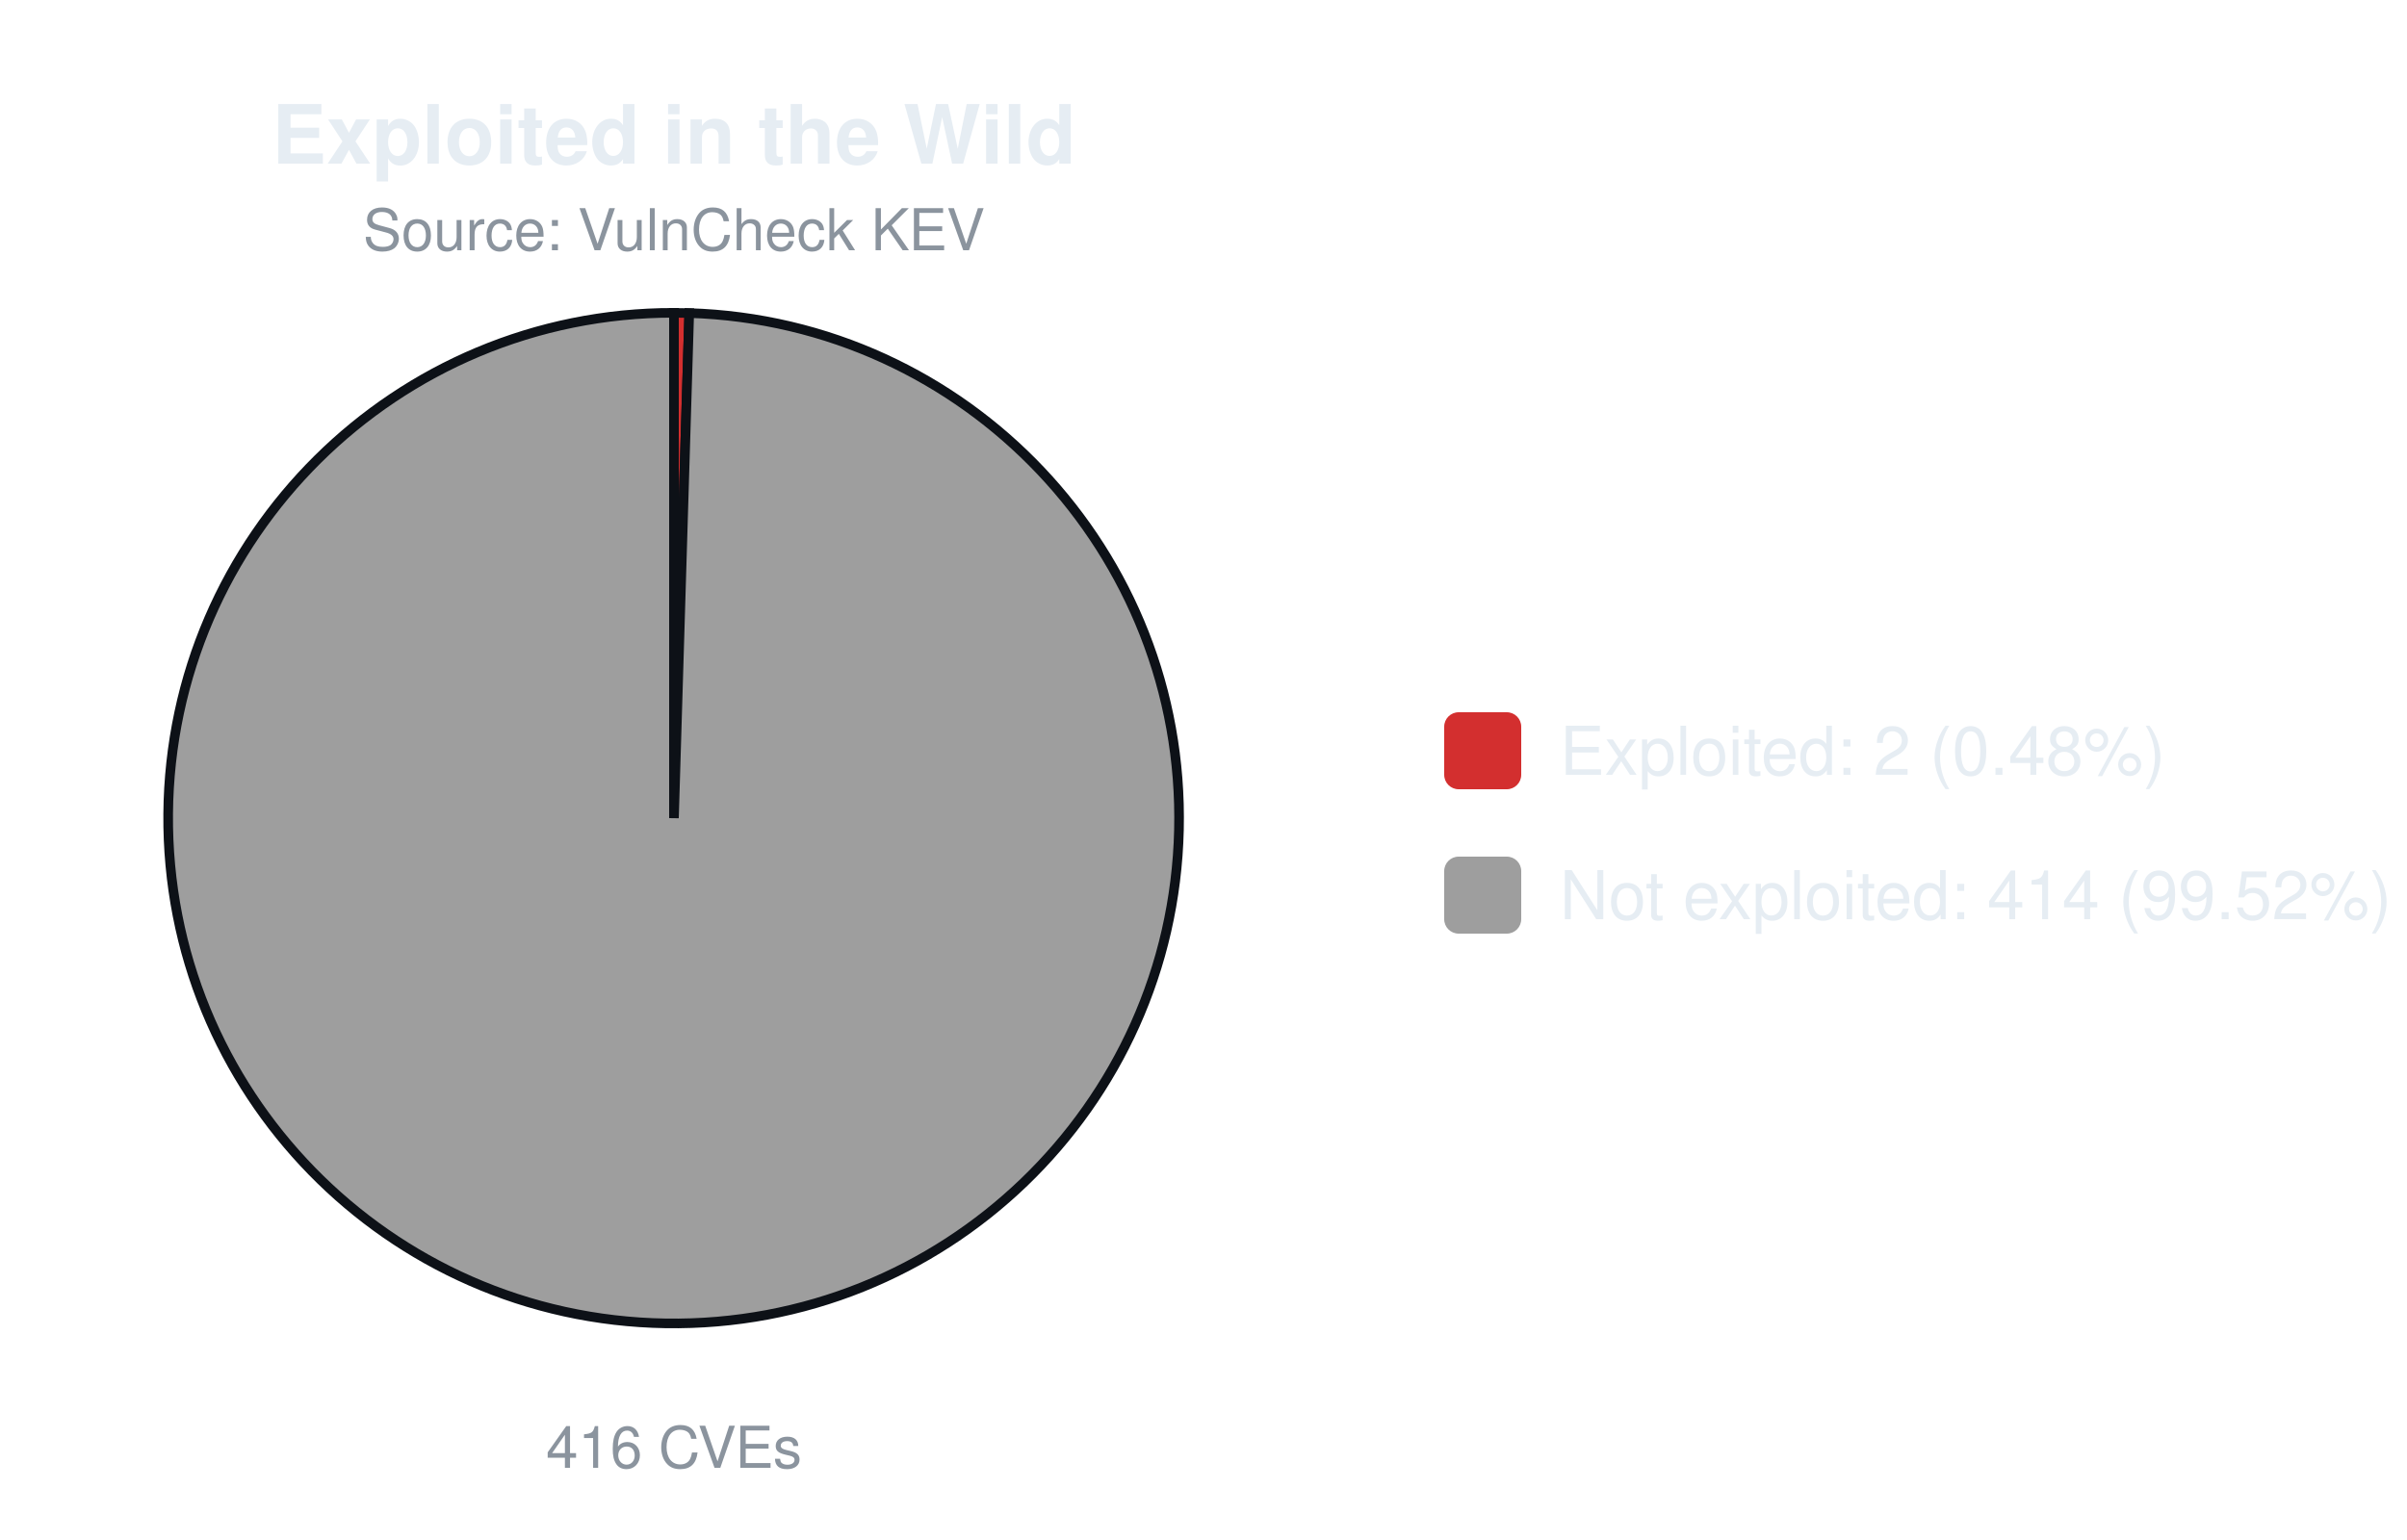
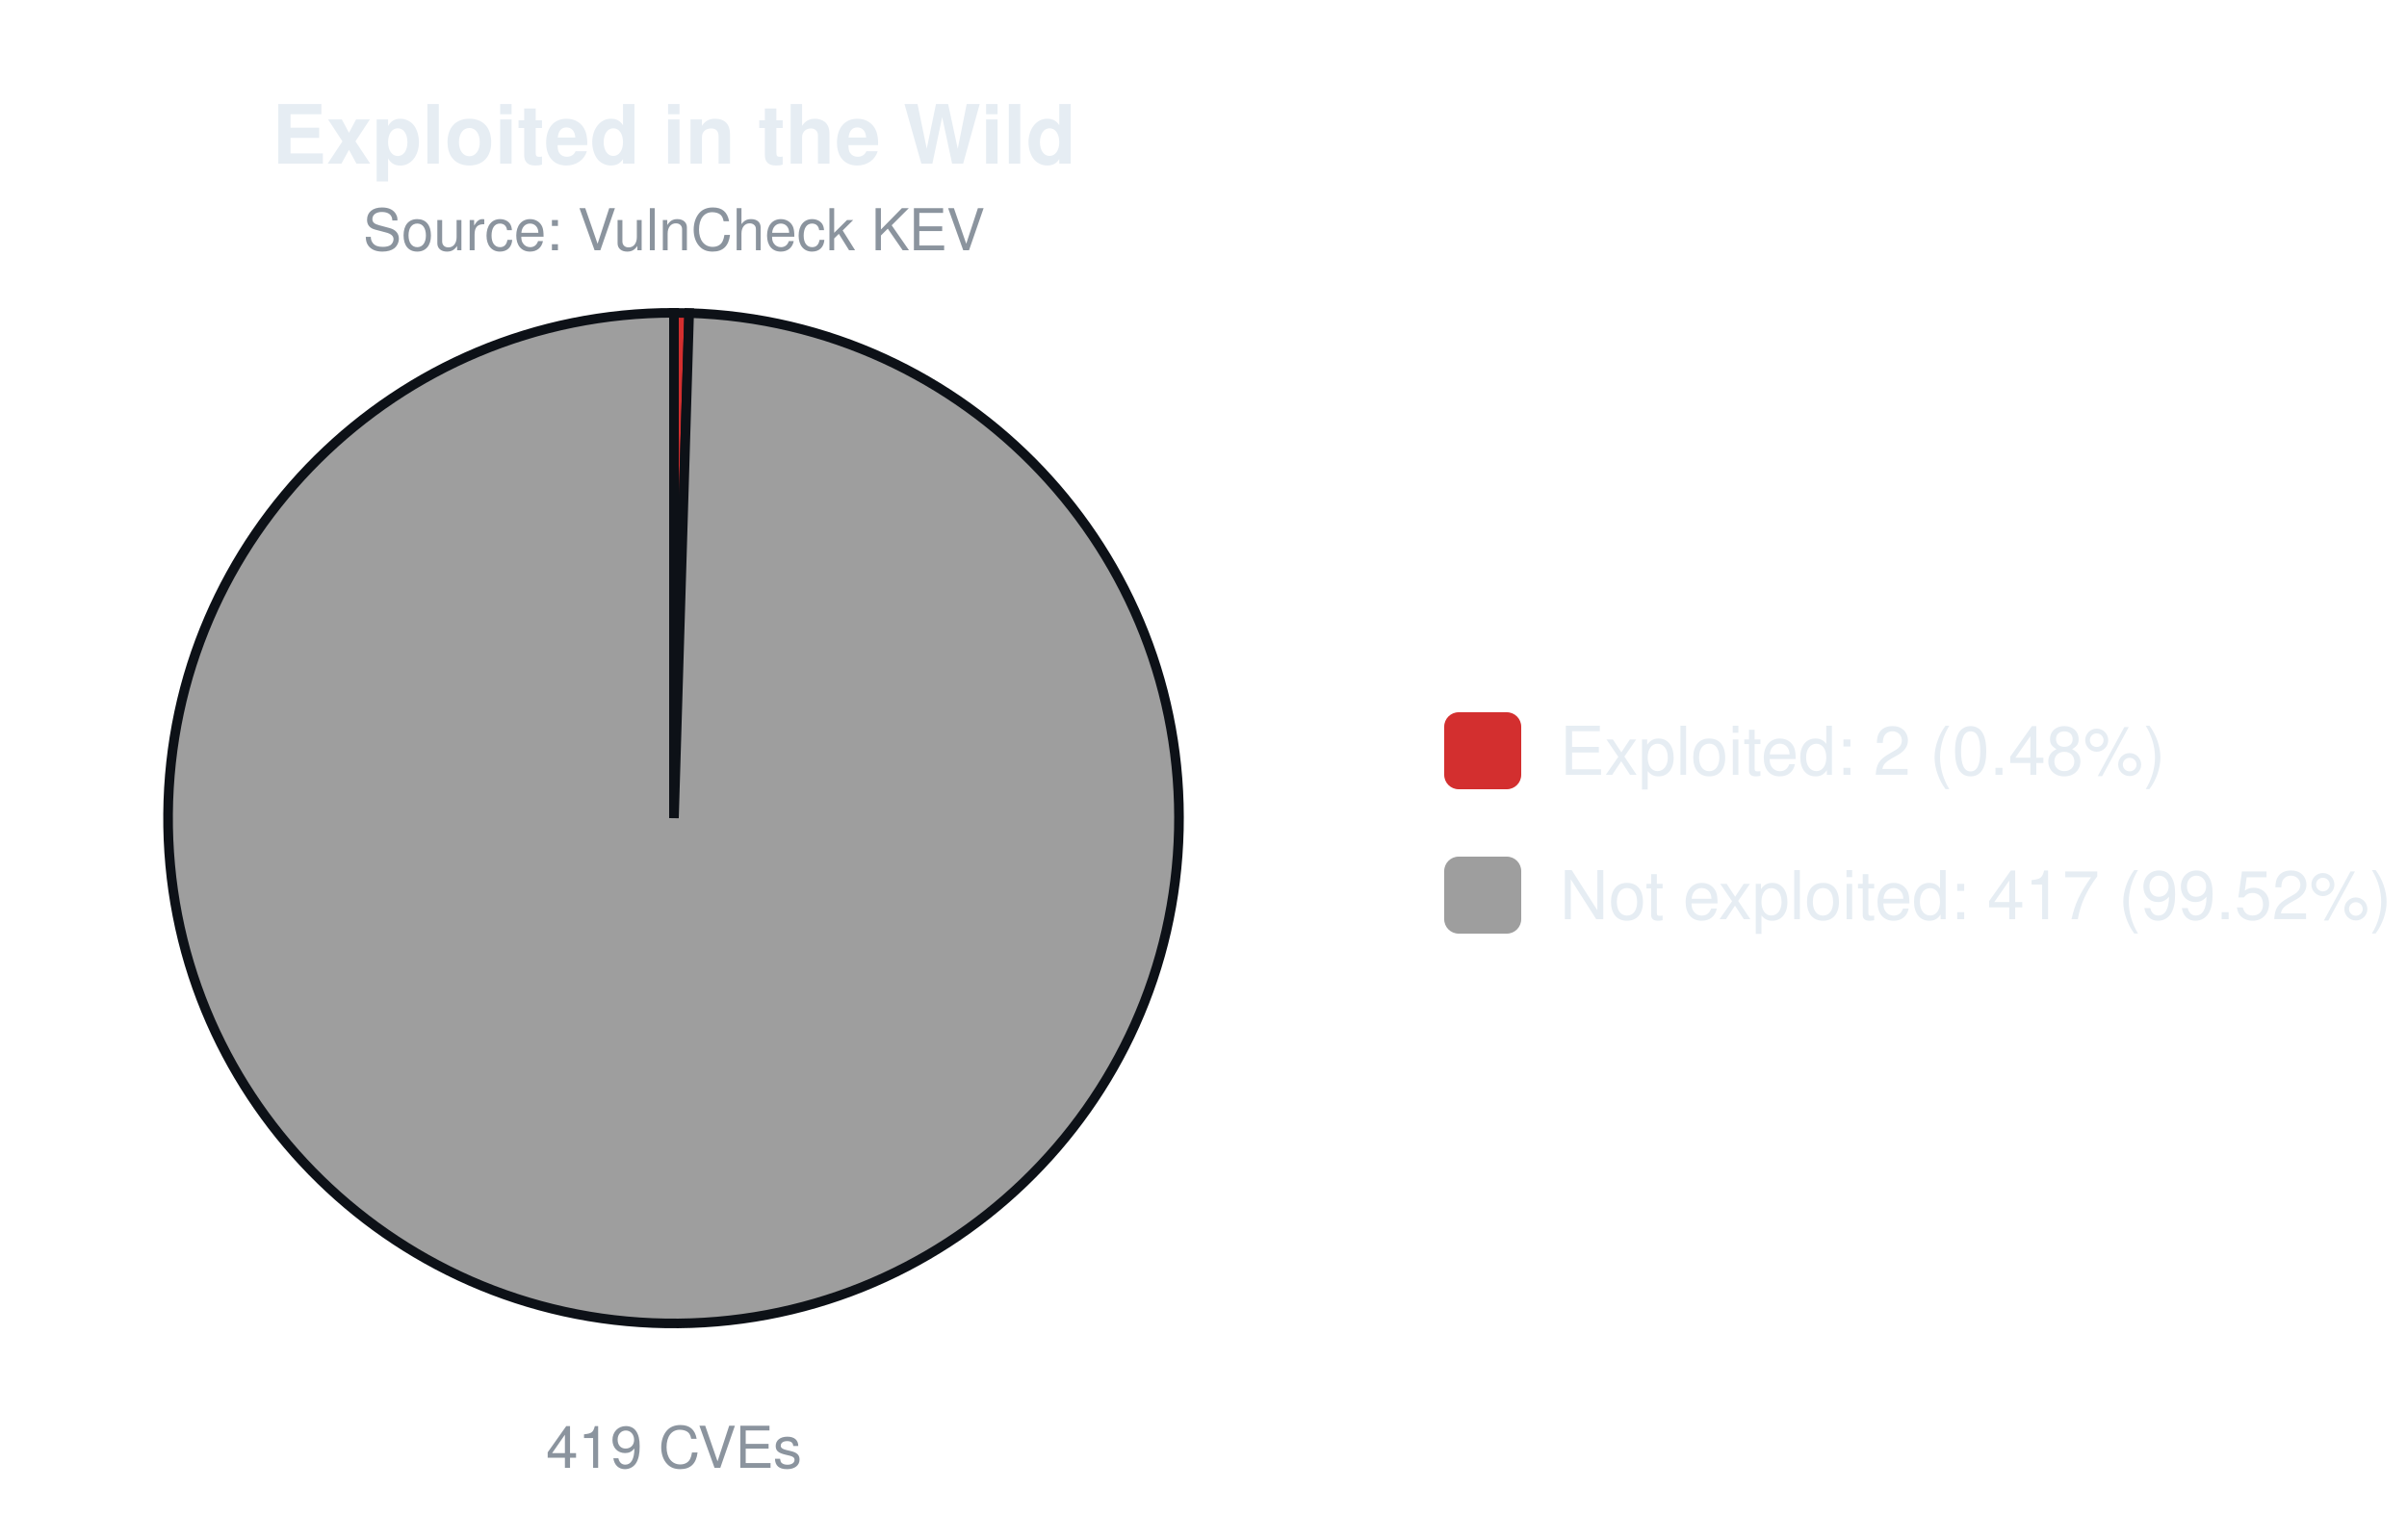
<svg xmlns="http://www.w3.org/2000/svg" width="500" height="320" viewBox="0 0 500 320" font-family="-apple-system,Segoe UI,Helvetica,Arial,sans-serif">
  <text x="140.0" y="34" font-size="17" font-weight="600" text-anchor="middle" fill="#e6edf3">Exploited in the Wild</text>
  <text x="140.0" y="52" font-size="12" text-anchor="middle" fill="#8b949e">Source: VulnCheck KEV</text>
-   <path d="M140.00,170.00 L140.00,65.00 A105.0,105.0 0 0 1 143.17,65.05 Z" fill="#d32f2f" stroke="#0d1117" stroke-width="2" />
-   <path d="M140.00,170.00 L143.17,65.05 A105.0,105.0 0 1 1 140.00,65.00 Z" fill="#9e9e9e" stroke="#0d1117" stroke-width="2" />
-   <text x="140.0" y="305" font-size="12" text-anchor="middle" fill="#8b949e">416 CVEs</text>
+   <path d="M140.00,170.00 L140.00,65.00 A105.0,105.0 0 0 1 143.15,65.05 Z" fill="#d32f2f" stroke="#0d1117" stroke-width="2" />
+   <path d="M140.00,170.00 L143.15,65.05 A105.0,105.0 0 1 1 140.00,65.00 Z" fill="#9e9e9e" stroke="#0d1117" stroke-width="2" />
+   <text x="140.0" y="305" font-size="12" text-anchor="middle" fill="#8b949e">419 CVEs</text>
  <rect x="300.0" y="148.0" width="16" height="16" rx="3" fill="#d32f2f" />
  <text x="324.0" y="161.0" font-size="14" fill="#e6edf3">Exploited: 2 (0.48%)</text>
  <rect x="300.0" y="178.0" width="16" height="16" rx="3" fill="#9e9e9e" />
-   <text x="324.0" y="191.0" font-size="14" fill="#e6edf3">Not exploited: 414 (99.52%)</text>
+   <text x="324.0" y="191.0" font-size="14" fill="#e6edf3">Not exploited: 417 (99.52%)</text>
</svg>
